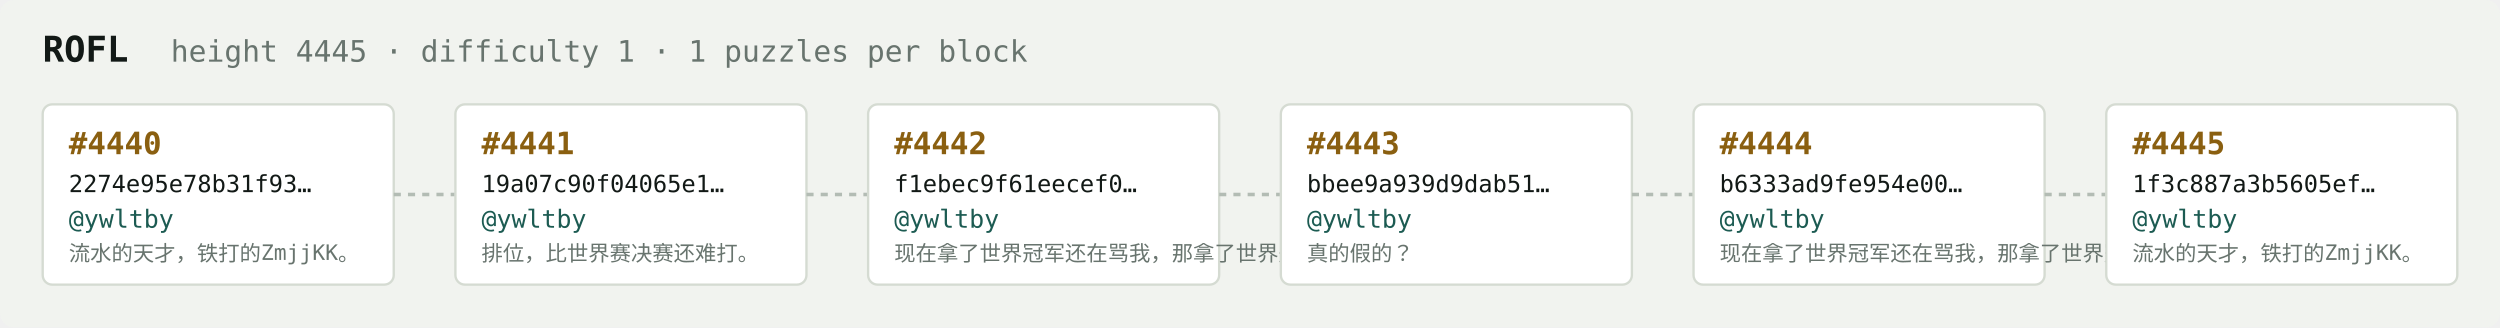
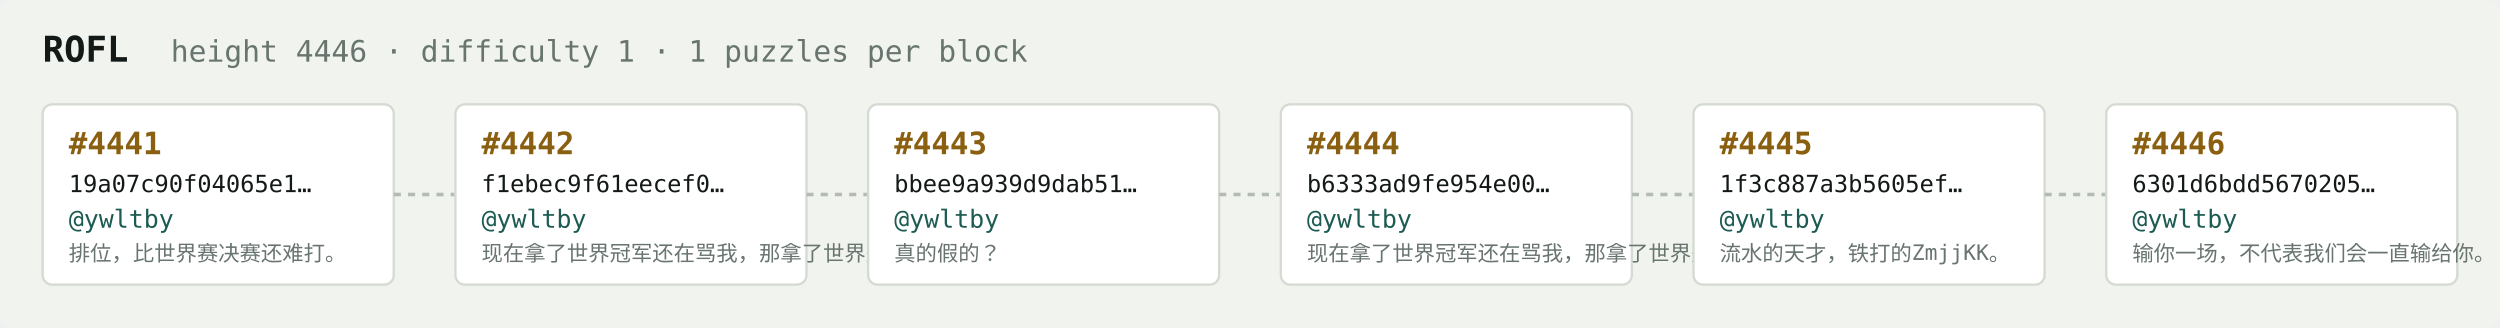
<svg xmlns="http://www.w3.org/2000/svg" width="1054" height="138" viewBox="0 0 1054 138" font-family="ui-monospace,SFMono-Regular,Menlo,monospace">
  <rect fill="#f1f3ef" width="1054" height="138" rx="6" />
  <text x="18" y="26" fill="#121916" font-size="15" font-weight="700">ROFL</text>
-   <text x="72" y="26" fill="#68746e" font-size="12.5">height 4445 · difficulty 1 · 1 puzzles per block</text>
+   <text x="72" y="26" fill="#68746e" font-size="12.5">height 4446 · difficulty 1 · 1 puzzles per block</text>
  <rect x="18" y="44" width="148" height="76" rx="4" fill="#ffffff" stroke="#d5dbd2" stroke-width="1" />
-   <text x="29" y="65" fill="#8a5f10" font-size="13" font-weight="700">#4440</text>
-   <text x="29" y="81" fill="#121916" font-size="10">2274e95e78b31f93…</text>
+   <text x="29" y="65" fill="#8a5f10" font-size="13" font-weight="700">#4441</text>
+   <text x="29" y="81" fill="#121916" font-size="10">19a07c90f04065e1…</text>
  <text x="29" y="96" fill="#1c5b52" font-size="10.5">@ywltby</text>
-   <text x="29" y="110" fill="#68746e" font-size="9">流水的天才，铁打的ZmjjKK。</text>
+   <text x="29" y="110" fill="#68746e" font-size="9">排位，比世界赛决赛还难打。</text>
  <line x1="166" y1="82.0" x2="192" y2="82.0" stroke="#b3bcb4" stroke-width="1.5" stroke-dasharray="3 3" />
  <rect x="192" y="44" width="148" height="76" rx="4" fill="#ffffff" stroke="#d5dbd2" stroke-width="1" />
-   <text x="203" y="65" fill="#8a5f10" font-size="13" font-weight="700">#4441</text>
-   <text x="203" y="81" fill="#121916" font-size="10">19a07c90f04065e1…</text>
+   <text x="203" y="65" fill="#8a5f10" font-size="13" font-weight="700">#4442</text>
+   <text x="203" y="81" fill="#121916" font-size="10">f1ebec9f61eecef0…</text>
  <text x="203" y="96" fill="#1c5b52" font-size="10.5">@ywltby</text>
-   <text x="203" y="110" fill="#68746e" font-size="9">排位，比世界赛决赛还难打。</text>
+   <text x="203" y="110" fill="#68746e" font-size="9">现在拿了世界冠军还在骂我，那拿了世界冠军有…</text>
  <line x1="340" y1="82.0" x2="366" y2="82.0" stroke="#b3bcb4" stroke-width="1.5" stroke-dasharray="3 3" />
  <rect x="366" y="44" width="148" height="76" rx="4" fill="#ffffff" stroke="#d5dbd2" stroke-width="1" />
-   <text x="377" y="65" fill="#8a5f10" font-size="13" font-weight="700">#4442</text>
-   <text x="377" y="81" fill="#121916" font-size="10">f1ebec9f61eecef0…</text>
+   <text x="377" y="65" fill="#8a5f10" font-size="13" font-weight="700">#4443</text>
+   <text x="377" y="81" fill="#121916" font-size="10">bbee9a939d9dab51…</text>
  <text x="377" y="96" fill="#1c5b52" font-size="10.5">@ywltby</text>
-   <text x="377" y="110" fill="#68746e" font-size="9">现在拿了世界冠军还在骂我，那拿了世界冠军有…</text>
+   <text x="377" y="110" fill="#68746e" font-size="9">真的假的？</text>
  <line x1="514" y1="82.0" x2="540" y2="82.0" stroke="#b3bcb4" stroke-width="1.5" stroke-dasharray="3 3" />
  <rect x="540" y="44" width="148" height="76" rx="4" fill="#ffffff" stroke="#d5dbd2" stroke-width="1" />
-   <text x="551" y="65" fill="#8a5f10" font-size="13" font-weight="700">#4443</text>
-   <text x="551" y="81" fill="#121916" font-size="10">bbee9a939d9dab51…</text>
+   <text x="551" y="65" fill="#8a5f10" font-size="13" font-weight="700">#4444</text>
+   <text x="551" y="81" fill="#121916" font-size="10">b6333ad9fe954e00…</text>
  <text x="551" y="96" fill="#1c5b52" font-size="10.5">@ywltby</text>
-   <text x="551" y="110" fill="#68746e" font-size="9">真的假的？</text>
+   <text x="551" y="110" fill="#68746e" font-size="9">现在拿了世界冠军还在骂我，那拿了世界冠军有…</text>
  <line x1="688" y1="82.0" x2="714" y2="82.0" stroke="#b3bcb4" stroke-width="1.5" stroke-dasharray="3 3" />
  <rect x="714" y="44" width="148" height="76" rx="4" fill="#ffffff" stroke="#d5dbd2" stroke-width="1" />
-   <text x="725" y="65" fill="#8a5f10" font-size="13" font-weight="700">#4444</text>
-   <text x="725" y="81" fill="#121916" font-size="10">b6333ad9fe954e00…</text>
+   <text x="725" y="65" fill="#8a5f10" font-size="13" font-weight="700">#4445</text>
+   <text x="725" y="81" fill="#121916" font-size="10">1f3c887a3b5605ef…</text>
  <text x="725" y="96" fill="#1c5b52" font-size="10.5">@ywltby</text>
-   <text x="725" y="110" fill="#68746e" font-size="9">现在拿了世界冠军还在骂我，那拿了世界冠军有…</text>
+   <text x="725" y="110" fill="#68746e" font-size="9">流水的天才，铁打的ZmjjKK。</text>
  <line x1="862" y1="82.0" x2="888" y2="82.0" stroke="#b3bcb4" stroke-width="1.5" stroke-dasharray="3 3" />
  <rect x="888" y="44" width="148" height="76" rx="4" fill="#ffffff" stroke="#d5dbd2" stroke-width="1" />
-   <text x="899" y="65" fill="#8a5f10" font-size="13" font-weight="700">#4445</text>
-   <text x="899" y="81" fill="#121916" font-size="10">1f3c887a3b5605ef…</text>
+   <text x="899" y="65" fill="#8a5f10" font-size="13" font-weight="700">#4446</text>
+   <text x="899" y="81" fill="#121916" font-size="10">6301d6bdd5670205…</text>
  <text x="899" y="96" fill="#1c5b52" font-size="10.5">@ywltby</text>
-   <text x="899" y="110" fill="#68746e" font-size="9">流水的天才，铁打的ZmjjKK。</text>
+   <text x="899" y="110" fill="#68746e" font-size="9">输你一场，不代表我们会一直输给你。</text>
</svg>
